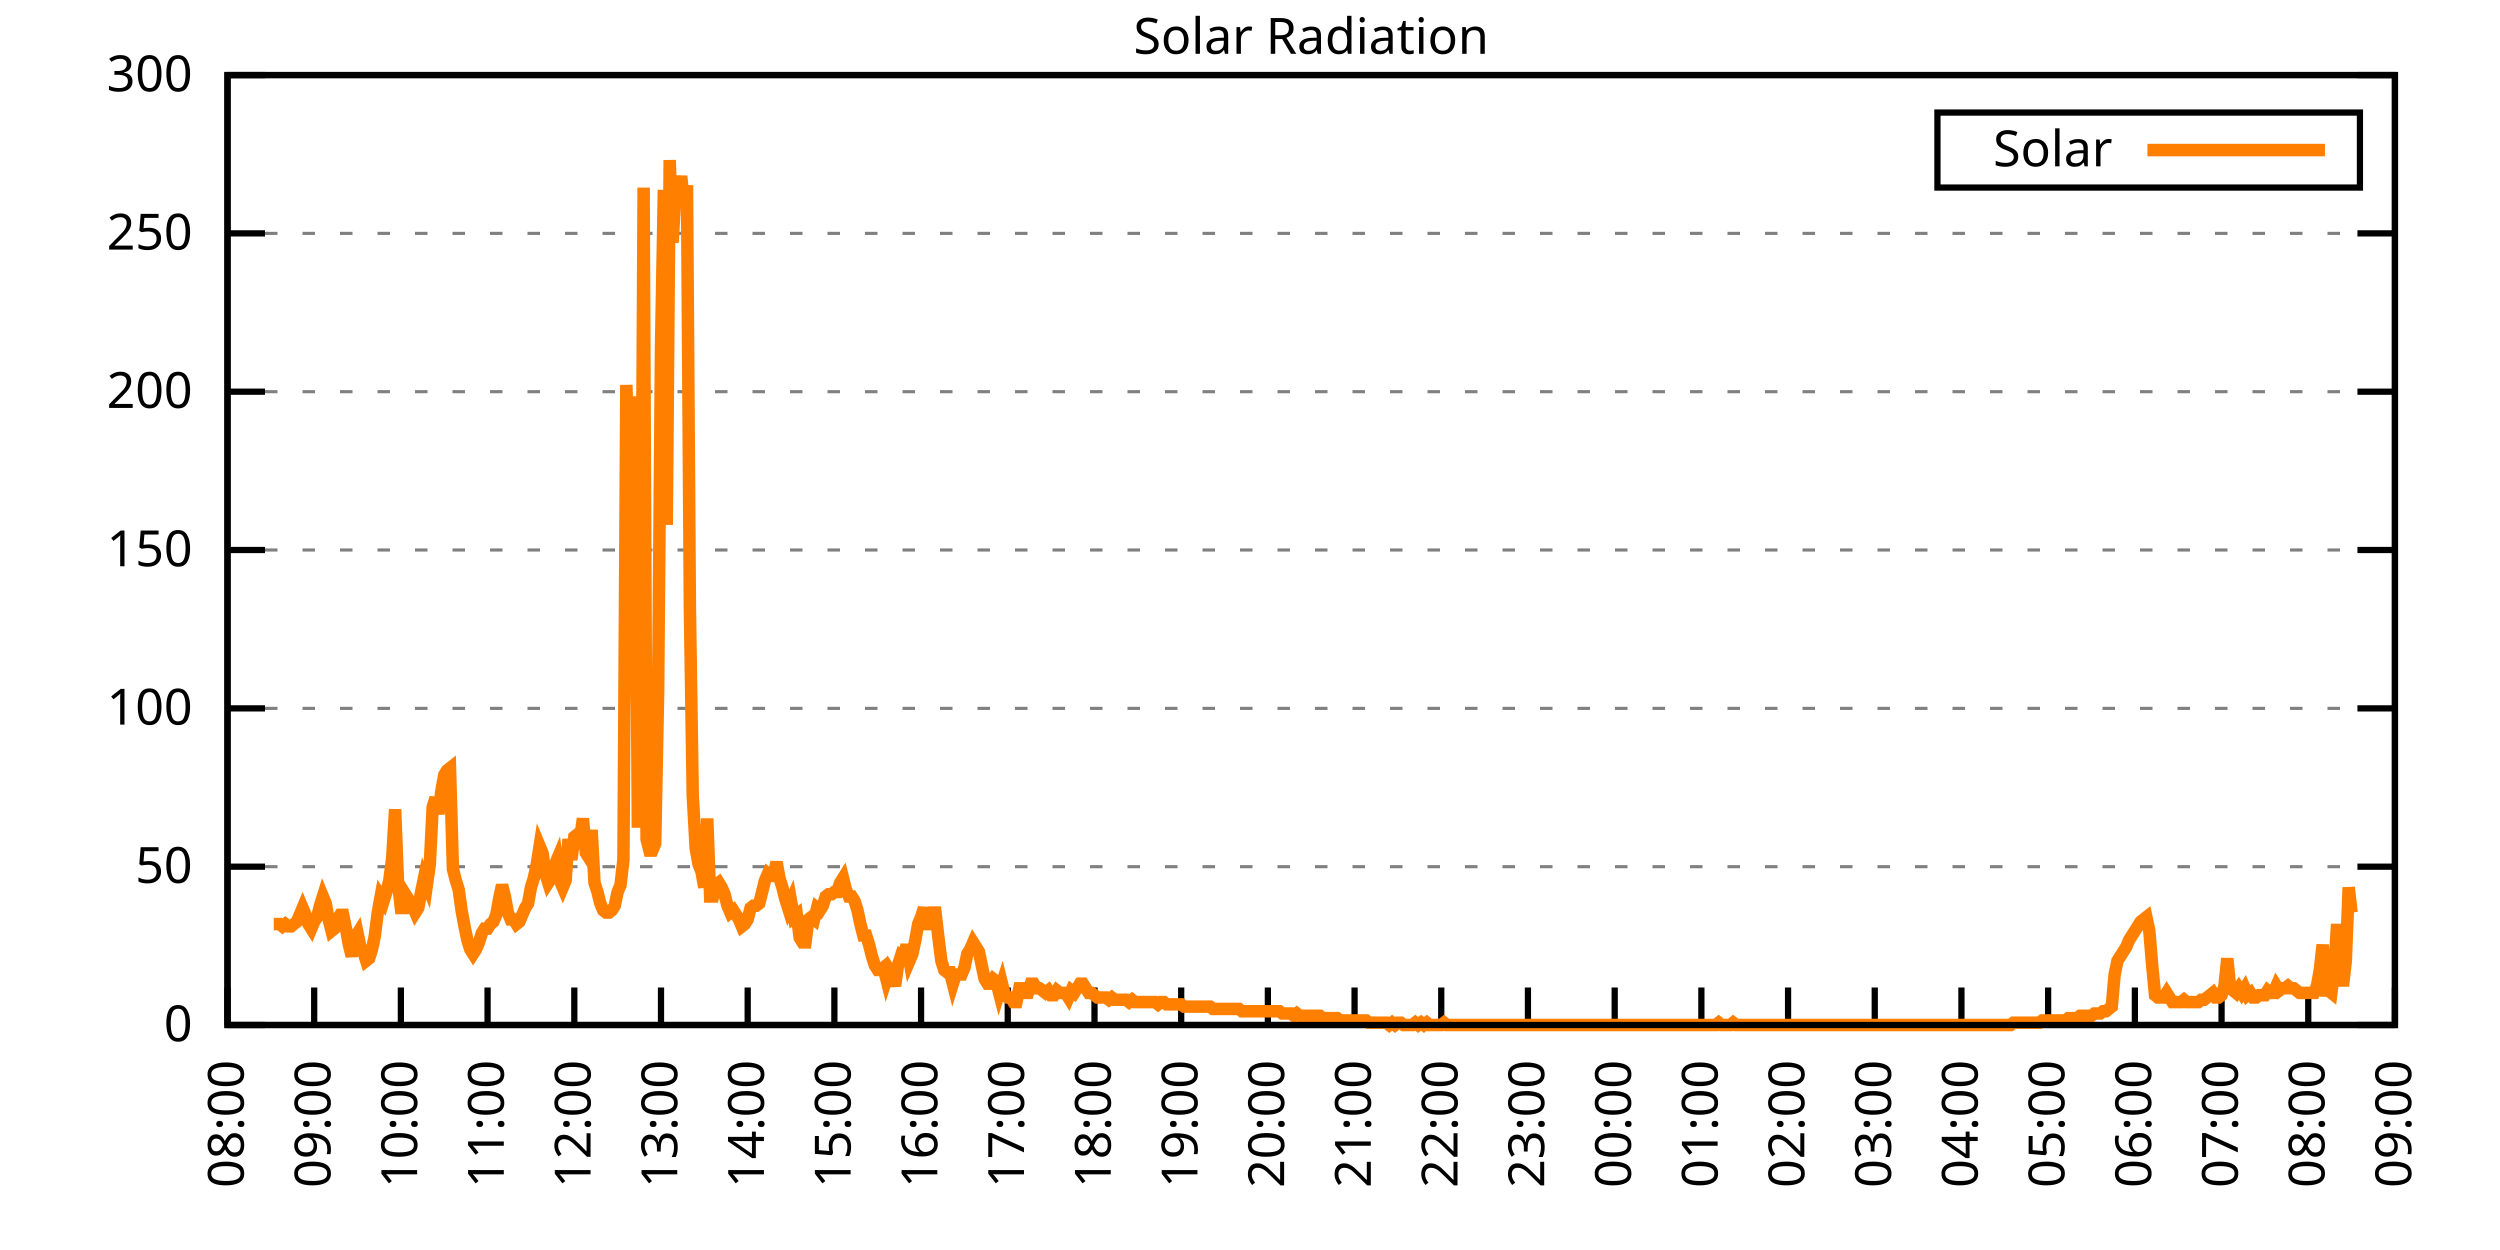
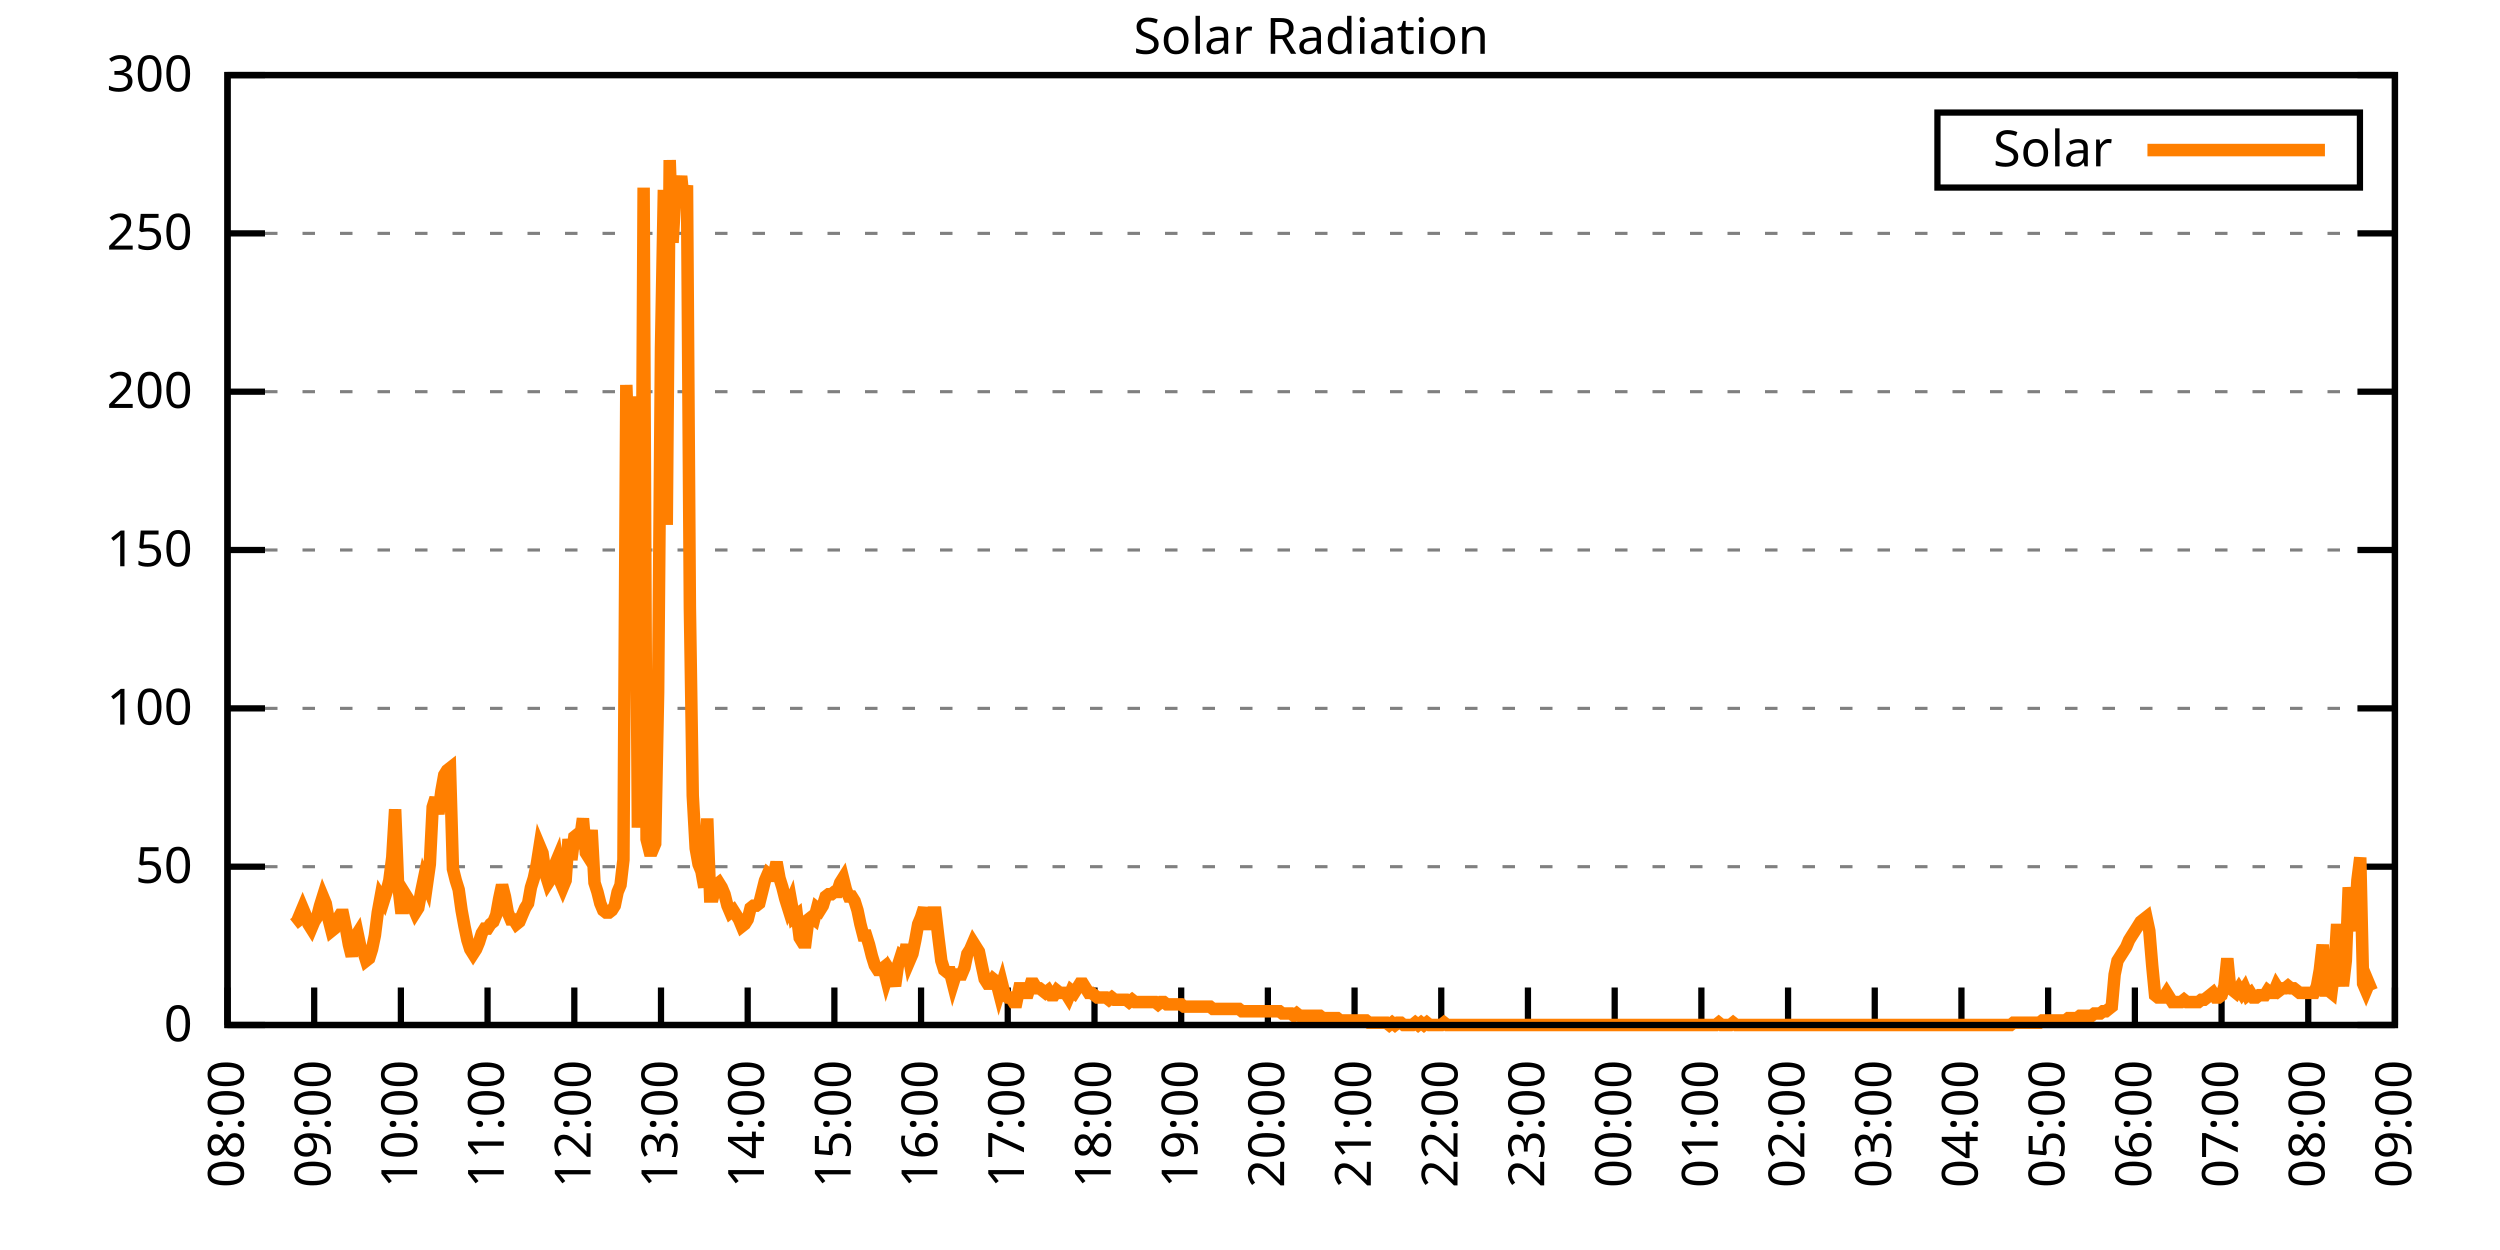
<svg xmlns="http://www.w3.org/2000/svg" xmlns:xlink="http://www.w3.org/1999/xlink" width="400" height="200" viewBox="0 0 400 200">
  <g id="gnuplot_canvas">
    <rect x="0" y="0" width="400" height="200" fill="none" />
    <defs>
      <circle id="gpDot" r="0.5" stroke-width="0.5" stroke="currentColor" />
      <path id="gpPt0" stroke-width="0.333" stroke="currentColor" d="M-1,0 h2 M0,-1 v2" />
      <path id="gpPt1" stroke-width="0.333" stroke="currentColor" d="M-1,-1 L1,1 M1,-1 L-1,1" />
      <path id="gpPt2" stroke-width="0.333" stroke="currentColor" d="M-1,0 L1,0 M0,-1 L0,1 M-1,-1 L1,1 M-1,1 L1,-1" />
      <rect id="gpPt3" stroke-width="0.333" stroke="currentColor" x="-1" y="-1" width="2" height="2" />
      <rect id="gpPt4" stroke-width="0.333" stroke="currentColor" fill="currentColor" x="-1" y="-1" width="2" height="2" />
      <circle id="gpPt5" stroke-width="0.333" stroke="currentColor" cx="0" cy="0" r="1" />
      <use xlink:href="#gpPt5" id="gpPt6" fill="currentColor" stroke="none" />
      <path id="gpPt7" stroke-width="0.333" stroke="currentColor" d="M0,-1.33 L-1.33,0.67 L1.33,0.67 z" />
      <use xlink:href="#gpPt7" id="gpPt8" fill="currentColor" stroke="none" />
      <use xlink:href="#gpPt7" id="gpPt9" stroke="currentColor" transform="rotate(180)" />
      <use xlink:href="#gpPt9" id="gpPt10" fill="currentColor" stroke="none" />
      <use xlink:href="#gpPt3" id="gpPt11" stroke="currentColor" transform="rotate(45)" />
      <use xlink:href="#gpPt11" id="gpPt12" fill="currentColor" stroke="none" />
      <path id="gpPt13" stroke-width="0.333" stroke="currentColor" d="M0,1.330 L1.265,0.411 L0.782,-1.067 L-0.782,-1.076 L-1.265,0.411 z" />
      <use xlink:href="#gpPt13" id="gpPt14" fill="currentColor" stroke="none" />
      <filter id="textbox" filterUnits="objectBoundingBox" x="0" y="0" height="1" width="1">
        <feFlood flood-color="white" flood-opacity="1" result="bgnd" />
        <feComposite in="SourceGraphic" in2="bgnd" operator="atop" />
      </filter>
      <filter id="greybox" filterUnits="objectBoundingBox" x="0" y="0" height="1" width="1">
        <feFlood flood-color="lightgrey" flood-opacity="1" result="grey" />
        <feComposite in="SourceGraphic" in2="grey" operator="atop" />
      </filter>
    </defs>
    <g fill="none" color="white" stroke="currentColor" stroke-width="1.00" stroke-linecap="butt" stroke-linejoin="miter">
</g>
    <g fill="none" color="black" stroke="currentColor" stroke-width="1.00" stroke-linecap="butt" stroke-linejoin="miter">
      <g stroke="none" shape-rendering="crispEdges">
        <polygon fill="rgb(255, 255, 255)" points="36.40,164.00 383.18,164.00 383.18,12.02 36.40,12.02 " />
      </g>
    </g>
    <g fill="none" color="black" stroke="currentColor" stroke-width="1.00" stroke-linecap="butt" stroke-linejoin="miter">
</g>
    <g fill="none" color="black" stroke="black" stroke-width="0.50" stroke-linecap="butt" stroke-linejoin="miter">
</g>
    <g fill="none" color="gray" stroke="currentColor" stroke-width="0.50" stroke-linecap="butt" stroke-linejoin="miter">
      <path stroke="gray" stroke-dasharray="2,4" class="gridline" d="M36.40,164.00 L383.19,164.00  " />
    </g>
    <g fill="none" color="gray" stroke="gray" stroke-width="1.00" stroke-linecap="butt" stroke-linejoin="miter">
</g>
    <g fill="none" color="black" stroke="currentColor" stroke-width="1.00" stroke-linecap="butt" stroke-linejoin="miter">
      <path stroke="black" d="M36.40,164.00 L42.40,164.00 M383.19,164.00 L377.19,164.00  " />
      <g transform="translate(30.80,166.60)" stroke="none" fill="black" font-family="Sans" font-size="8.00" text-anchor="end">
        <text>
          <tspan font-family="Sans"> 0</tspan>
        </text>
      </g>
    </g>
    <g fill="none" color="black" stroke="currentColor" stroke-width="1.00" stroke-linecap="butt" stroke-linejoin="miter">
</g>
    <g fill="none" color="black" stroke="black" stroke-width="0.50" stroke-linecap="butt" stroke-linejoin="miter">
</g>
    <g fill="none" color="gray" stroke="currentColor" stroke-width="0.50" stroke-linecap="butt" stroke-linejoin="miter">
      <path stroke="gray" stroke-dasharray="2,4" class="gridline" d="M36.40,138.67 L383.19,138.67  " />
    </g>
    <g fill="none" color="gray" stroke="gray" stroke-width="1.00" stroke-linecap="butt" stroke-linejoin="miter">
</g>
    <g fill="none" color="black" stroke="currentColor" stroke-width="1.00" stroke-linecap="butt" stroke-linejoin="miter">
      <path stroke="black" d="M36.40,138.67 L42.40,138.67 M383.19,138.67 L377.19,138.67  " />
      <g transform="translate(30.80,141.27)" stroke="none" fill="black" font-family="Sans" font-size="8.00" text-anchor="end">
        <text>
          <tspan font-family="Sans"> 50</tspan>
        </text>
      </g>
    </g>
    <g fill="none" color="black" stroke="currentColor" stroke-width="1.00" stroke-linecap="butt" stroke-linejoin="miter">
</g>
    <g fill="none" color="black" stroke="black" stroke-width="0.50" stroke-linecap="butt" stroke-linejoin="miter">
</g>
    <g fill="none" color="gray" stroke="currentColor" stroke-width="0.50" stroke-linecap="butt" stroke-linejoin="miter">
      <path stroke="gray" stroke-dasharray="2,4" class="gridline" d="M36.40,113.34 L383.19,113.34  " />
    </g>
    <g fill="none" color="gray" stroke="gray" stroke-width="1.00" stroke-linecap="butt" stroke-linejoin="miter">
</g>
    <g fill="none" color="black" stroke="currentColor" stroke-width="1.00" stroke-linecap="butt" stroke-linejoin="miter">
      <path stroke="black" d="M36.40,113.34 L42.40,113.34 M383.19,113.34 L377.19,113.34  " />
      <g transform="translate(30.80,115.94)" stroke="none" fill="black" font-family="Sans" font-size="8.00" text-anchor="end">
        <text>
          <tspan font-family="Sans"> 100</tspan>
        </text>
      </g>
    </g>
    <g fill="none" color="black" stroke="currentColor" stroke-width="1.00" stroke-linecap="butt" stroke-linejoin="miter">
</g>
    <g fill="none" color="black" stroke="black" stroke-width="0.50" stroke-linecap="butt" stroke-linejoin="miter">
</g>
    <g fill="none" color="gray" stroke="currentColor" stroke-width="0.50" stroke-linecap="butt" stroke-linejoin="miter">
      <path stroke="gray" stroke-dasharray="2,4" class="gridline" d="M36.40,88.00 L383.19,88.00  " />
    </g>
    <g fill="none" color="gray" stroke="gray" stroke-width="1.00" stroke-linecap="butt" stroke-linejoin="miter">
</g>
    <g fill="none" color="black" stroke="currentColor" stroke-width="1.00" stroke-linecap="butt" stroke-linejoin="miter">
      <path stroke="black" d="M36.40,88.00 L42.40,88.00 M383.19,88.00 L377.19,88.00  " />
      <g transform="translate(30.80,90.60)" stroke="none" fill="black" font-family="Sans" font-size="8.00" text-anchor="end">
        <text>
          <tspan font-family="Sans"> 150</tspan>
        </text>
      </g>
    </g>
    <g fill="none" color="black" stroke="currentColor" stroke-width="1.00" stroke-linecap="butt" stroke-linejoin="miter">
</g>
    <g fill="none" color="black" stroke="black" stroke-width="0.50" stroke-linecap="butt" stroke-linejoin="miter">
</g>
    <g fill="none" color="gray" stroke="currentColor" stroke-width="0.50" stroke-linecap="butt" stroke-linejoin="miter">
      <path stroke="gray" stroke-dasharray="2,4" class="gridline" d="M36.40,62.67 L383.19,62.67  " />
    </g>
    <g fill="none" color="gray" stroke="gray" stroke-width="1.00" stroke-linecap="butt" stroke-linejoin="miter">
</g>
    <g fill="none" color="black" stroke="currentColor" stroke-width="1.00" stroke-linecap="butt" stroke-linejoin="miter">
      <path stroke="black" d="M36.40,62.67 L42.40,62.67 M383.19,62.67 L377.19,62.67  " />
      <g transform="translate(30.80,65.27)" stroke="none" fill="black" font-family="Sans" font-size="8.00" text-anchor="end">
        <text>
          <tspan font-family="Sans"> 200</tspan>
        </text>
      </g>
    </g>
    <g fill="none" color="black" stroke="currentColor" stroke-width="1.00" stroke-linecap="butt" stroke-linejoin="miter">
</g>
    <g fill="none" color="black" stroke="black" stroke-width="0.50" stroke-linecap="butt" stroke-linejoin="miter">
</g>
    <g fill="none" color="gray" stroke="currentColor" stroke-width="0.50" stroke-linecap="butt" stroke-linejoin="miter">
      <path stroke="gray" stroke-dasharray="2,4" class="gridline" d="M36.40,37.34 L383.19,37.34  " />
    </g>
    <g fill="none" color="gray" stroke="gray" stroke-width="1.00" stroke-linecap="butt" stroke-linejoin="miter">
</g>
    <g fill="none" color="black" stroke="currentColor" stroke-width="1.00" stroke-linecap="butt" stroke-linejoin="miter">
      <path stroke="black" d="M36.40,37.34 L42.40,37.34 M383.19,37.34 L377.19,37.34  " />
      <g transform="translate(30.80,39.94)" stroke="none" fill="black" font-family="Sans" font-size="8.00" text-anchor="end">
        <text>
          <tspan font-family="Sans"> 250</tspan>
        </text>
      </g>
    </g>
    <g fill="none" color="black" stroke="currentColor" stroke-width="1.00" stroke-linecap="butt" stroke-linejoin="miter">
</g>
    <g fill="none" color="black" stroke="black" stroke-width="0.50" stroke-linecap="butt" stroke-linejoin="miter">
</g>
    <g fill="none" color="gray" stroke="currentColor" stroke-width="0.50" stroke-linecap="butt" stroke-linejoin="miter">
      <path stroke="gray" stroke-dasharray="2,4" class="gridline" d="M36.40,12.01 L383.19,12.01  " />
    </g>
    <g fill="none" color="gray" stroke="gray" stroke-width="1.00" stroke-linecap="butt" stroke-linejoin="miter">
</g>
    <g fill="none" color="black" stroke="currentColor" stroke-width="1.00" stroke-linecap="butt" stroke-linejoin="miter">
      <path stroke="black" d="M36.40,12.01 L42.40,12.01 M383.19,12.01 L377.19,12.01  " />
      <g transform="translate(30.80,14.61)" stroke="none" fill="black" font-family="Sans" font-size="8.00" text-anchor="end">
        <text>
          <tspan font-family="Sans"> 300</tspan>
        </text>
      </g>
    </g>
    <g fill="none" color="black" stroke="currentColor" stroke-width="1.00" stroke-linecap="butt" stroke-linejoin="miter">
      <path stroke="black" d="M36.40,164.00 L36.40,158.00  " />
      <g transform="translate(39.00,169.60) rotate(270.00)" stroke="none" fill="black" font-family="Sans" font-size="8.00" text-anchor="end">
        <text>
          <tspan font-family="Sans">08:00</tspan>
        </text>
      </g>
    </g>
    <g fill="none" color="black" stroke="currentColor" stroke-width="1.00" stroke-linecap="butt" stroke-linejoin="miter">
      <path stroke="black" d="M50.27,164.00 L50.27,158.00  " />
      <g transform="translate(52.87,169.60) rotate(270.00)" stroke="none" fill="black" font-family="Sans" font-size="8.00" text-anchor="end">
        <text>
          <tspan font-family="Sans">09:00</tspan>
        </text>
      </g>
    </g>
    <g fill="none" color="black" stroke="currentColor" stroke-width="1.00" stroke-linecap="butt" stroke-linejoin="miter">
      <path stroke="black" d="M64.14,164.00 L64.14,158.00  " />
      <g transform="translate(66.74,169.60) rotate(270.00)" stroke="none" fill="black" font-family="Sans" font-size="8.00" text-anchor="end">
        <text>
          <tspan font-family="Sans">10:00</tspan>
        </text>
      </g>
    </g>
    <g fill="none" color="black" stroke="currentColor" stroke-width="1.00" stroke-linecap="butt" stroke-linejoin="miter">
      <path stroke="black" d="M78.01,164.00 L78.01,158.00  " />
      <g transform="translate(80.61,169.60) rotate(270.00)" stroke="none" fill="black" font-family="Sans" font-size="8.00" text-anchor="end">
        <text>
          <tspan font-family="Sans">11:00</tspan>
        </text>
      </g>
    </g>
    <g fill="none" color="black" stroke="currentColor" stroke-width="1.00" stroke-linecap="butt" stroke-linejoin="miter">
      <path stroke="black" d="M91.89,164.00 L91.89,158.00  " />
      <g transform="translate(94.49,169.60) rotate(270.00)" stroke="none" fill="black" font-family="Sans" font-size="8.00" text-anchor="end">
        <text>
          <tspan font-family="Sans">12:00</tspan>
        </text>
      </g>
    </g>
    <g fill="none" color="black" stroke="currentColor" stroke-width="1.00" stroke-linecap="butt" stroke-linejoin="miter">
      <path stroke="black" d="M105.76,164.00 L105.76,158.00  " />
      <g transform="translate(108.36,169.60) rotate(270.00)" stroke="none" fill="black" font-family="Sans" font-size="8.00" text-anchor="end">
        <text>
          <tspan font-family="Sans">13:00</tspan>
        </text>
      </g>
    </g>
    <g fill="none" color="black" stroke="currentColor" stroke-width="1.00" stroke-linecap="butt" stroke-linejoin="miter">
      <path stroke="black" d="M119.63,164.00 L119.63,158.00  " />
      <g transform="translate(122.23,169.60) rotate(270.00)" stroke="none" fill="black" font-family="Sans" font-size="8.00" text-anchor="end">
        <text>
          <tspan font-family="Sans">14:00</tspan>
        </text>
      </g>
    </g>
    <g fill="none" color="black" stroke="currentColor" stroke-width="1.00" stroke-linecap="butt" stroke-linejoin="miter">
      <path stroke="black" d="M133.50,164.00 L133.50,158.00  " />
      <g transform="translate(136.10,169.60) rotate(270.00)" stroke="none" fill="black" font-family="Sans" font-size="8.00" text-anchor="end">
        <text>
          <tspan font-family="Sans">15:00</tspan>
        </text>
      </g>
    </g>
    <g fill="none" color="black" stroke="currentColor" stroke-width="1.00" stroke-linecap="butt" stroke-linejoin="miter">
      <path stroke="black" d="M147.37,164.00 L147.37,158.00  " />
      <g transform="translate(149.97,169.60) rotate(270.00)" stroke="none" fill="black" font-family="Sans" font-size="8.00" text-anchor="end">
        <text>
          <tspan font-family="Sans">16:00</tspan>
        </text>
      </g>
    </g>
    <g fill="none" color="black" stroke="currentColor" stroke-width="1.00" stroke-linecap="butt" stroke-linejoin="miter">
      <path stroke="black" d="M161.24,164.00 L161.24,158.00  " />
      <g transform="translate(163.84,169.60) rotate(270.00)" stroke="none" fill="black" font-family="Sans" font-size="8.00" text-anchor="end">
        <text>
          <tspan font-family="Sans">17:00</tspan>
        </text>
      </g>
    </g>
    <g fill="none" color="black" stroke="currentColor" stroke-width="1.00" stroke-linecap="butt" stroke-linejoin="miter">
      <path stroke="black" d="M175.12,164.00 L175.12,158.00  " />
      <g transform="translate(177.72,169.60) rotate(270.00)" stroke="none" fill="black" font-family="Sans" font-size="8.00" text-anchor="end">
        <text>
          <tspan font-family="Sans">18:00</tspan>
        </text>
      </g>
    </g>
    <g fill="none" color="black" stroke="currentColor" stroke-width="1.00" stroke-linecap="butt" stroke-linejoin="miter">
      <path stroke="black" d="M188.99,164.00 L188.99,158.00  " />
      <g transform="translate(191.59,169.60) rotate(270.00)" stroke="none" fill="black" font-family="Sans" font-size="8.00" text-anchor="end">
        <text>
          <tspan font-family="Sans">19:00</tspan>
        </text>
      </g>
    </g>
    <g fill="none" color="black" stroke="currentColor" stroke-width="1.00" stroke-linecap="butt" stroke-linejoin="miter">
      <path stroke="black" d="M202.86,164.00 L202.86,158.00  " />
      <g transform="translate(205.46,169.60) rotate(270.00)" stroke="none" fill="black" font-family="Sans" font-size="8.00" text-anchor="end">
        <text>
          <tspan font-family="Sans">20:00</tspan>
        </text>
      </g>
    </g>
    <g fill="none" color="black" stroke="currentColor" stroke-width="1.00" stroke-linecap="butt" stroke-linejoin="miter">
      <path stroke="black" d="M216.73,164.00 L216.73,158.00  " />
      <g transform="translate(219.33,169.60) rotate(270.00)" stroke="none" fill="black" font-family="Sans" font-size="8.00" text-anchor="end">
        <text>
          <tspan font-family="Sans">21:00</tspan>
        </text>
      </g>
    </g>
    <g fill="none" color="black" stroke="currentColor" stroke-width="1.00" stroke-linecap="butt" stroke-linejoin="miter">
      <path stroke="black" d="M230.60,164.00 L230.60,158.00  " />
      <g transform="translate(233.20,169.60) rotate(270.00)" stroke="none" fill="black" font-family="Sans" font-size="8.00" text-anchor="end">
        <text>
          <tspan font-family="Sans">22:00</tspan>
        </text>
      </g>
    </g>
    <g fill="none" color="black" stroke="currentColor" stroke-width="1.00" stroke-linecap="butt" stroke-linejoin="miter">
      <path stroke="black" d="M244.47,164.00 L244.47,158.00  " />
      <g transform="translate(247.07,169.60) rotate(270.00)" stroke="none" fill="black" font-family="Sans" font-size="8.00" text-anchor="end">
        <text>
          <tspan font-family="Sans">23:00</tspan>
        </text>
      </g>
    </g>
    <g fill="none" color="black" stroke="currentColor" stroke-width="1.00" stroke-linecap="butt" stroke-linejoin="miter">
      <path stroke="black" d="M258.35,164.00 L258.35,158.00  " />
      <g transform="translate(260.95,169.60) rotate(270.00)" stroke="none" fill="black" font-family="Sans" font-size="8.00" text-anchor="end">
        <text>
          <tspan font-family="Sans">00:00</tspan>
        </text>
      </g>
    </g>
    <g fill="none" color="black" stroke="currentColor" stroke-width="1.00" stroke-linecap="butt" stroke-linejoin="miter">
      <path stroke="black" d="M272.22,164.00 L272.22,158.00  " />
      <g transform="translate(274.82,169.60) rotate(270.00)" stroke="none" fill="black" font-family="Sans" font-size="8.00" text-anchor="end">
        <text>
          <tspan font-family="Sans">01:00</tspan>
        </text>
      </g>
    </g>
    <g fill="none" color="black" stroke="currentColor" stroke-width="1.00" stroke-linecap="butt" stroke-linejoin="miter">
      <path stroke="black" d="M286.09,164.00 L286.09,158.00  " />
      <g transform="translate(288.69,169.60) rotate(270.00)" stroke="none" fill="black" font-family="Sans" font-size="8.00" text-anchor="end">
        <text>
          <tspan font-family="Sans">02:00</tspan>
        </text>
      </g>
    </g>
    <g fill="none" color="black" stroke="currentColor" stroke-width="1.00" stroke-linecap="butt" stroke-linejoin="miter">
      <path stroke="black" d="M299.96,164.00 L299.96,158.00  " />
      <g transform="translate(302.56,169.60) rotate(270.00)" stroke="none" fill="black" font-family="Sans" font-size="8.00" text-anchor="end">
        <text>
          <tspan font-family="Sans">03:00</tspan>
        </text>
      </g>
    </g>
    <g fill="none" color="black" stroke="currentColor" stroke-width="1.00" stroke-linecap="butt" stroke-linejoin="miter">
      <path stroke="black" d="M313.83,164.00 L313.83,158.00  " />
      <g transform="translate(316.43,169.60) rotate(270.00)" stroke="none" fill="black" font-family="Sans" font-size="8.00" text-anchor="end">
        <text>
          <tspan font-family="Sans">04:00</tspan>
        </text>
      </g>
    </g>
    <g fill="none" color="black" stroke="currentColor" stroke-width="1.00" stroke-linecap="butt" stroke-linejoin="miter">
      <path stroke="black" d="M327.70,164.00 L327.70,158.00  " />
      <g transform="translate(330.30,169.60) rotate(270.00)" stroke="none" fill="black" font-family="Sans" font-size="8.00" text-anchor="end">
        <text>
          <tspan font-family="Sans">05:00</tspan>
        </text>
      </g>
    </g>
    <g fill="none" color="black" stroke="currentColor" stroke-width="1.00" stroke-linecap="butt" stroke-linejoin="miter">
      <path stroke="black" d="M341.58,164.00 L341.58,158.00  " />
      <g transform="translate(344.18,169.60) rotate(270.00)" stroke="none" fill="black" font-family="Sans" font-size="8.00" text-anchor="end">
        <text>
          <tspan font-family="Sans">06:00</tspan>
        </text>
      </g>
    </g>
    <g fill="none" color="black" stroke="currentColor" stroke-width="1.00" stroke-linecap="butt" stroke-linejoin="miter">
      <path stroke="black" d="M355.45,164.00 L355.45,158.00  " />
      <g transform="translate(358.05,169.60) rotate(270.00)" stroke="none" fill="black" font-family="Sans" font-size="8.00" text-anchor="end">
        <text>
          <tspan font-family="Sans">07:00</tspan>
        </text>
      </g>
    </g>
    <g fill="none" color="black" stroke="currentColor" stroke-width="1.00" stroke-linecap="butt" stroke-linejoin="miter">
      <path stroke="black" d="M369.32,164.00 L369.32,158.00  " />
      <g transform="translate(371.92,169.60) rotate(270.00)" stroke="none" fill="black" font-family="Sans" font-size="8.00" text-anchor="end">
        <text>
          <tspan font-family="Sans">08:00</tspan>
        </text>
      </g>
    </g>
    <g fill="none" color="black" stroke="currentColor" stroke-width="1.00" stroke-linecap="butt" stroke-linejoin="miter">
      <path stroke="black" d="M383.19,164.00 L383.19,158.00  " />
      <g transform="translate(385.79,169.60) rotate(270.00)" stroke="none" fill="black" font-family="Sans" font-size="8.00" text-anchor="end">
        <text>
          <tspan font-family="Sans">09:00</tspan>
        </text>
      </g>
    </g>
    <g fill="none" color="black" stroke="currentColor" stroke-width="1.00" stroke-linecap="butt" stroke-linejoin="miter">
</g>
    <g fill="none" color="black" stroke="currentColor" stroke-width="1.00" stroke-linecap="butt" stroke-linejoin="miter">
      <path stroke="black" d="M36.40,12.01 L36.40,164.00 L383.19,164.00 L383.19,12.01 L36.40,12.01 Z  " />
    </g>
    <g fill="none" color="black" stroke="currentColor" stroke-width="1.00" stroke-linecap="butt" stroke-linejoin="miter">
</g>
    <g fill="none" color="black" stroke="currentColor" stroke-width="1.00" stroke-linecap="butt" stroke-linejoin="miter">
      <path stroke="black" d="M309.99,30.01 L309.99,18.01 L377.59,18.01 L377.59,30.01 L309.99,30.01 Z  " />
    </g>
    <g id="Solar_Radiation_plot_1">
      <g fill="none" color="white" stroke="black" stroke-width="2.00" stroke-linecap="butt" stroke-linejoin="miter">
</g>
      <g fill="none" color="black" stroke="currentColor" stroke-width="2.00" stroke-linecap="butt" stroke-linejoin="miter">
        <g transform="translate(337.99,26.61)" stroke="none" fill="black" font-family="Sans" font-size="8.00" text-anchor="end">
          <text>
            <tspan font-family="Sans">Solar</tspan>
          </text>
        </g>
      </g>
      <g fill="none" color="black" stroke="currentColor" stroke-width="2.00" stroke-linecap="butt" stroke-linejoin="miter">
-         <path stroke="rgb(255, 127,   0)" d="M343.59,24.01 L371.99,24.01 M43.80,147.85 L44.26,147.85 L44.72,147.85 L45.19,148.22 L45.65,147.85 L46.11,148.22   L46.57,148.22 L47.03,147.85 L47.50,147.48 L47.96,146.38 L48.42,145.28 L48.88,146.38 L49.35,147.85 L49.81,148.58   L50.27,147.48 L50.73,146.75 L51.20,144.91 L51.66,143.44 L52.12,144.55 L52.58,147.11 L53.05,148.95 L53.51,148.58   L53.97,147.11 L54.43,146.38 L54.90,146.38 L55.36,148.58 L55.82,151.15 L56.28,152.99 L56.75,150.05 L57.21,149.32   L57.67,151.52 L58.13,152.25 L58.59,153.72 L59.06,153.35 L59.52,151.89 L59.98,149.68 L60.44,146.01 L60.91,143.44   L61.37,144.18 L61.83,142.71 L62.29,140.87 L62.76,137.20 L63.22,129.49 L63.68,141.24 L64.14,145.28 L64.61,145.28   L65.07,143.44 L65.53,144.18 L65.99,144.91 L66.46,146.01 L66.92,145.28 L67.38,142.71 L67.84,140.51 L68.30,141.61   L68.77,138.30 L69.23,129.13 L69.69,127.66 L70.15,130.23 L70.62,126.56 L71.08,123.99 L71.54,123.25 L72.00,122.89   L72.47,139.04 L72.93,140.87 L73.39,142.34 L73.85,145.65 L74.32,148.22 L74.78,150.42 L75.24,151.89 L75.70,152.62   L76.17,151.89 L76.63,150.79 L77.09,149.32 L77.55,148.58 L78.01,148.58 L78.48,147.85 L78.94,147.48 L79.40,146.38   L79.86,143.81 L80.33,141.61 L80.79,143.44 L81.25,146.01 L81.71,147.11 L82.18,147.11 L82.64,147.85 L83.10,147.48   L83.56,146.38 L84.03,145.28 L84.49,144.55 L84.95,141.98 L85.41,140.51 L85.88,138.30 L86.34,135.37 L86.80,136.47   L87.26,139.77 L87.72,141.24 L88.19,140.51 L88.65,138.67 L89.11,137.57 L89.57,140.87 L90.04,141.98 L90.50,140.87   L90.96,134.27 L91.42,137.57 L91.89,133.90 L92.35,133.53 L92.81,134.27 L93.27,130.96 L93.74,136.47 L94.20,137.20   L94.66,132.80 L95.12,141.24 L95.59,142.71 L96.05,144.55 L96.51,145.65 L96.97,146.01 L97.44,146.01 L97.90,145.65   L98.36,144.91 L98.82,142.71 L99.28,141.61 L99.75,137.57 L100.21,61.59 L100.67,75.17 L101.13,85.45 L101.60,63.42   L102.06,132.43 L102.52,112.98 L102.98,30.02 L103.45,134.27 L103.91,136.10 L104.37,136.10 L104.83,135.00 L105.30,110.77   L105.76,55.71 L106.22,30.38 L106.68,83.98 L107.15,25.61 L107.61,38.83 L108.07,31.12 L108.53,31.12 L108.99,28.18   L109.46,32.95 L109.92,29.65 L110.38,97.19 L110.84,127.29 L111.31,135.74 L111.77,138.30 L112.23,139.41 L112.69,141.98   L113.16,130.96 L113.62,143.44 L114.08,143.44 L114.54,141.61 L115.01,141.24 L115.47,141.98 L115.93,143.08 L116.39,144.91   L116.86,146.01 L117.32,145.65 L117.78,146.38 L118.24,147.11 L118.70,148.22 L119.17,147.85 L119.63,147.11 L120.09,145.28   L120.55,144.91 L121.02,144.91 L121.48,144.55 L121.94,142.71 L122.40,140.87 L122.87,139.77 L123.33,140.14 L123.79,140.14   L124.25,137.94 L124.72,140.51 L125.18,141.98 L125.64,143.81 L126.10,145.28 L126.57,144.18 L127.03,146.75 L127.49,146.38   L127.95,150.05 L128.41,150.79 L128.88,150.79 L129.34,147.11 L129.80,146.75 L130.26,147.11 L130.73,145.28 L131.19,145.65   L131.65,144.91 L132.11,143.44 L132.58,143.08 L133.04,143.08 L133.50,142.71 L133.96,142.71 L134.43,141.24 L134.89,140.51   L135.35,142.34 L135.81,143.44 L136.28,143.44 L136.74,144.18 L137.20,145.65 L137.66,147.85 L138.13,149.68 L138.59,149.68   L139.05,151.15 L139.51,152.99 L139.97,154.46 L140.44,155.19 L140.90,155.19 L141.36,154.82 L141.82,156.66 L142.29,155.19   L142.75,155.92 L143.21,157.76 L143.67,154.46 L144.14,152.99 L144.60,153.35 L145.06,151.15 L145.52,153.72 L145.99,152.62   L146.45,150.42 L146.91,147.85 L147.37,146.75 L147.84,145.28 L148.30,147.85 L148.76,147.85 L149.22,146.01 L149.68,146.01   L150.15,150.05 L150.61,153.72 L151.07,155.19 L151.53,155.56 L152.00,155.56 L152.46,157.39 L152.92,155.92 L153.38,155.92   L153.85,155.92 L154.31,154.82 L154.77,152.62 L155.23,151.89 L155.70,150.79 L156.16,151.52 L156.62,152.25 L157.08,154.46   L157.55,156.66 L158.01,157.39 L158.47,157.39 L158.93,156.66 L159.39,157.03 L159.86,158.86 L160.32,157.39 L160.78,159.23   L161.24,159.60 L161.71,159.60 L162.17,160.33 L162.63,160.33 L163.09,158.13 L163.56,158.13 L164.02,158.86 L164.48,158.86   L164.94,157.39 L165.41,157.39 L165.87,158.13 L166.33,158.13 L166.79,158.49 L167.26,158.86 L167.72,158.49 L168.18,159.23   L168.64,159.23 L169.10,158.49 L169.57,158.86 L170.03,158.86 L170.49,158.86 L170.95,159.60 L171.42,158.49 L171.88,158.86   L172.34,158.13 L172.80,157.39 L173.27,157.39 L173.73,158.13 L174.19,158.86 L174.65,158.86 L175.12,159.23 L175.58,159.60   L176.04,159.60 L176.50,159.60 L176.97,159.60 L177.43,159.96 L177.89,159.60 L178.35,159.96 L178.82,159.96 L179.28,159.96   L179.74,159.96 L180.20,159.96 L180.66,160.33 L181.13,159.96 L181.59,160.33 L182.05,160.33 L182.51,160.33 L182.98,160.33   L183.44,160.33 L183.90,160.33 L184.36,160.33 L184.83,160.33 L185.29,160.70 L185.75,160.33 L186.21,160.33 L186.68,160.70   L187.14,160.70 L187.60,160.70 L188.06,160.70 L188.53,160.70 L188.99,160.70 L189.45,161.06 L189.91,161.06 L190.37,161.06   L190.84,161.06 L191.30,161.06 L191.76,161.06 L192.22,161.06 L192.69,161.06 L193.15,161.06 L193.61,161.06 L194.07,161.43   L194.54,161.43 L195.00,161.43 L195.46,161.43 L195.92,161.43 L196.39,161.43 L196.85,161.43 L197.31,161.43 L197.77,161.43   L198.24,161.43 L198.70,161.80 L199.16,161.80 L199.62,161.80 L200.08,161.80 L200.55,161.80 L201.01,161.80 L201.47,161.80   L201.93,161.80 L202.40,161.80 L202.86,161.80 L203.32,161.80 L203.78,161.80 L204.25,161.80 L204.71,161.80 L205.17,162.16   L205.63,162.16 L206.10,162.16 L206.56,162.16 L207.02,162.53 L207.48,162.16 L207.95,162.53 L208.41,162.53 L208.87,162.53   L209.33,162.53 L209.80,162.53 L210.26,162.53 L210.72,162.53 L211.18,162.53 L211.64,162.90 L212.11,162.90 L212.57,162.90   L213.03,162.90 L213.49,162.90 L213.96,162.90 L214.42,163.27 L214.88,163.27 L215.34,163.27 L215.81,163.27 L216.27,163.27   L216.73,163.27 L217.19,163.27 L217.66,163.27 L218.12,163.27 L218.58,163.27 L219.04,163.63 L219.51,163.63 L219.97,163.63   L220.43,163.63 L220.89,163.63 L221.35,163.63 L221.82,163.63 L222.28,164.00 L222.74,163.63 L223.20,164.00 L223.67,163.63   L224.13,163.63 L224.59,164.00 L225.05,164.00 L225.52,164.00 L225.98,164.00 L226.44,163.63 L226.90,164.00 L227.37,163.63   L227.83,164.00 L228.29,163.63 L228.75,164.00 L229.22,164.00 L229.68,164.00 L230.14,164.00 L230.60,164.00 L231.06,163.63   L231.53,164.00 L231.99,164.00 L232.45,164.00 L232.91,164.00 L233.38,164.00 L233.84,164.00 L234.30,164.00 L234.76,164.00   L235.23,164.00 L235.69,164.00 L236.15,164.00 L236.61,164.00 L237.08,164.00 L237.54,164.00 L238.00,164.00 L238.46,164.00   L238.93,164.00 L239.39,164.00 L239.85,164.00 L240.31,164.00 L240.77,164.00 L241.24,164.00 L241.70,164.00 L242.16,164.00   L242.62,164.00 L243.09,164.00 L243.55,164.00 L244.01,164.00 L244.47,164.00 L244.94,164.00 L245.40,164.00 L245.86,164.00   L246.32,164.00 L246.79,164.00 L247.25,164.00 L247.71,164.00 L248.17,164.00 L248.64,164.00 L249.10,164.00 L249.56,164.00   L250.02,164.00 L250.49,164.00 L250.95,164.00 L251.41,164.00 L251.87,164.00 L252.33,164.00 L252.80,164.00 L253.26,164.00   L253.72,164.00 L254.18,164.00 L254.65,164.00 L255.11,164.00 L255.57,164.00 L256.03,164.00 L256.50,164.00 L256.96,164.00   L257.42,164.00 L257.88,164.00 L258.35,164.00 L258.81,164.00 L259.27,164.00 L259.73,164.00 L260.20,164.00 L260.66,164.00   L261.12,164.00 L261.58,164.00 L262.04,164.00 L262.51,164.00 L262.97,164.00 L263.43,164.00 L263.89,164.00 L264.36,164.00   L264.82,164.00 L265.28,164.00 L265.74,164.00 L266.21,164.00 L266.67,164.00 L267.13,164.00 L267.59,164.00 L268.06,164.00   L268.52,164.00 L268.98,164.00 L269.44,164.00 L269.91,164.00 L270.37,164.00 L270.83,164.00 L271.29,164.00 L271.75,164.00   L272.22,164.00 L272.68,164.00 L273.14,164.00 L273.60,164.00 L274.07,164.00 L274.53,164.00 L274.99,163.63 L275.45,164.00   L275.92,164.00 L276.38,164.00 L276.84,164.00 L277.30,163.63 L277.77,164.00 L278.23,164.00 L278.69,164.00 L279.15,164.00   L279.62,164.00 L280.08,164.00 L280.54,164.00 L281.00,164.00 L281.46,164.00 L281.93,164.00 L282.39,164.00 L282.85,164.00   L283.31,164.00 L283.78,164.00 L284.24,164.00 L284.70,164.00 L285.16,164.00 L285.63,164.00 L286.09,164.00 L286.55,164.00   L287.01,164.00 L287.48,164.00 L287.94,164.00 L288.40,164.00 L288.86,164.00 L289.33,164.00 L289.79,164.00 L290.25,164.00   L290.71,164.00 L291.18,164.00 L291.64,164.00 L292.10,164.00 L292.56,164.00 L293.02,164.00 L293.49,164.00 L293.95,164.00   L294.41,164.00 L294.87,164.00 L295.34,164.00 L295.80,164.00 L296.26,164.00 L296.72,164.00 L297.19,164.00 L297.65,164.00   L298.11,164.00 L298.57,164.00 L299.04,164.00 L299.50,164.00 L299.96,164.00 L300.42,164.00 L300.89,164.00 L301.35,164.00   L301.81,164.00 L302.27,164.00 L302.73,164.00 L303.20,164.00 L303.66,164.00 L304.12,164.00 L304.58,164.00 L305.05,164.00   L305.51,164.00 L305.97,164.00 L306.43,164.00 L306.90,164.00 L307.36,164.00 L307.82,164.00 L308.28,164.00 L308.75,164.00   L309.21,164.00 L309.67,164.00 L310.13,164.00 L310.60,164.00 L311.06,164.00 L311.52,164.00 L311.98,164.00 L312.44,164.00   L312.91,164.00 L313.37,164.00 L313.83,164.00 L314.29,164.00 L314.76,164.00 L315.22,164.00 L315.68,164.00 L316.14,164.00   L316.61,164.00 L317.07,164.00 L317.53,164.00 L317.99,164.00 L318.46,164.00 L318.92,164.00 L319.38,164.00 L319.84,164.00   L320.31,164.00 L320.77,164.00 L321.23,164.00 L321.69,164.00 L322.15,163.63 L322.62,163.63 L323.08,163.63 L323.54,163.63   L324.00,163.63 L324.47,163.63 L324.93,163.63 L325.39,163.63 L325.85,163.63 L326.32,163.63 L326.78,163.27 L327.24,163.27   L327.70,163.27 L328.17,163.27 L328.63,163.27 L329.09,163.27 L329.55,163.27 L330.02,163.27 L330.48,163.27 L330.94,162.90   L331.40,162.90 L331.87,162.90 L332.33,162.90 L332.79,162.53 L333.25,162.53 L333.71,162.53 L334.18,162.53 L334.64,162.53   L335.10,162.16 L335.56,162.16 L336.03,162.16 L336.49,161.80 L336.95,161.80 L337.41,161.43 L337.88,161.06 L338.34,155.92   L338.80,153.72 L339.26,152.99 L339.73,152.25 L340.19,151.52 L340.65,150.42 L341.11,149.68 L341.58,148.95 L342.04,148.22   L342.50,147.48 L342.96,147.11 L343.42,146.75 L343.89,148.95 L344.35,154.46 L344.81,159.23 L345.27,159.60 L345.74,159.60   L346.20,159.60 L346.66,158.86 L347.12,159.60 L347.59,160.33 L348.05,160.33 L348.51,160.33 L348.97,160.33 L349.44,159.96   L349.90,160.33 L350.36,160.33 L350.82,160.33 L351.29,160.33 L351.75,160.33 L352.21,159.96 L352.67,159.96 L353.13,159.60   L353.60,159.23 L354.06,158.86 L354.52,159.60 L354.98,159.60 L355.45,159.23 L355.91,157.76 L356.37,153.35 L356.83,158.13   L357.30,158.49 L357.76,158.86 L358.22,158.13 L358.68,158.86 L359.15,158.13 L359.61,159.23 L360.07,158.86 L360.53,159.60   L361.00,159.60 L361.46,159.23 L361.92,159.23 L362.38,159.23 L362.84,158.49 L363.31,158.86 L363.77,158.86 L364.23,157.76   L364.69,158.49 L365.16,158.13 L365.62,158.13 L366.08,157.76 L366.54,158.13 L367.01,158.13 L367.47,158.49 L367.93,158.86   L368.39,158.86 L368.86,158.86 L369.32,158.86 L369.78,158.86 L370.24,158.86 L370.71,157.76 L371.17,155.19 L371.63,151.15   L372.09,158.49 L372.56,158.49 L373.02,158.86 L373.48,155.19 L373.94,147.85 L374.40,154.46 L374.87,157.76 L375.33,153.72   L375.79,141.98 L376.25,146.01  " />
+         <path stroke="rgb(255, 127,   0)" d="M343.59,24.01 L371.99,24.01 M47.03,147.85 L47.50,147.48 L47.96,146.38 L48.42,145.28 L48.88,146.38 L49.35,147.85   L49.81,148.58 L50.27,147.48 L50.73,146.75 L51.20,144.91 L51.66,143.44 L52.12,144.55 L52.58,147.11 L53.05,148.95   L53.51,148.58 L53.97,147.11 L54.43,146.38 L54.90,146.38 L55.36,148.58 L55.82,151.15 L56.28,152.99 L56.75,150.05   L57.21,149.32 L57.67,151.52 L58.13,152.25 L58.59,153.72 L59.06,153.35 L59.52,151.89 L59.98,149.68 L60.44,146.01   L60.91,143.44 L61.37,144.18 L61.83,142.71 L62.29,140.87 L62.76,137.20 L63.22,129.49 L63.68,141.24 L64.14,145.28   L64.61,145.28 L65.07,143.44 L65.53,144.18 L65.99,144.91 L66.46,146.01 L66.92,145.28 L67.38,142.71 L67.84,140.51   L68.30,141.61 L68.77,138.30 L69.23,129.13 L69.69,127.66 L70.15,130.23 L70.62,126.56 L71.08,123.99 L71.54,123.25   L72.00,122.89 L72.47,139.04 L72.93,140.87 L73.39,142.34 L73.85,145.65 L74.32,148.22 L74.78,150.42 L75.24,151.89   L75.70,152.62 L76.17,151.89 L76.63,150.79 L77.09,149.32 L77.55,148.58 L78.01,148.58 L78.48,147.85 L78.94,147.48   L79.40,146.38 L79.86,143.81 L80.33,141.61 L80.79,143.44 L81.25,146.01 L81.71,147.11 L82.18,147.11 L82.64,147.85   L83.10,147.48 L83.56,146.38 L84.03,145.28 L84.49,144.55 L84.95,141.98 L85.41,140.51 L85.88,138.30 L86.34,135.37   L86.80,136.47 L87.26,139.77 L87.72,141.24 L88.19,140.51 L88.65,138.67 L89.11,137.57 L89.57,140.87 L90.04,141.98   L90.50,140.87 L90.96,134.27 L91.42,137.57 L91.89,133.90 L92.35,133.53 L92.81,134.27 L93.27,130.96 L93.74,136.47   L94.20,137.20 L94.66,132.80 L95.12,141.24 L95.59,142.71 L96.05,144.55 L96.51,145.65 L96.97,146.01 L97.44,146.01   L97.90,145.65 L98.36,144.91 L98.82,142.71 L99.28,141.61 L99.75,137.57 L100.21,61.59 L100.67,75.17 L101.13,85.45   L101.60,63.42 L102.06,132.43 L102.52,112.98 L102.98,30.02 L103.45,134.27 L103.91,136.10 L104.37,136.10 L104.83,135.00   L105.30,110.77 L105.76,55.71 L106.22,30.38 L106.68,83.98 L107.15,25.61 L107.61,38.83 L108.07,31.12 L108.53,31.12   L108.99,28.18 L109.46,32.95 L109.92,29.65 L110.38,97.19 L110.84,127.29 L111.31,135.74 L111.77,138.30 L112.23,139.41   L112.69,141.98 L113.16,130.96 L113.62,143.44 L114.08,143.44 L114.54,141.61 L115.01,141.24 L115.47,141.98 L115.93,143.08   L116.39,144.91 L116.86,146.01 L117.32,145.65 L117.78,146.38 L118.24,147.11 L118.70,148.22 L119.17,147.85 L119.63,147.11   L120.09,145.28 L120.55,144.91 L121.02,144.91 L121.48,144.55 L121.94,142.71 L122.40,140.87 L122.87,139.77 L123.33,140.14   L123.79,140.14 L124.25,137.94 L124.72,140.51 L125.18,141.98 L125.64,143.81 L126.10,145.28 L126.57,144.18 L127.03,146.75   L127.49,146.38 L127.95,150.05 L128.41,150.79 L128.88,150.79 L129.34,147.11 L129.80,146.75 L130.26,147.11 L130.73,145.28   L131.19,145.65 L131.65,144.91 L132.11,143.44 L132.58,143.08 L133.04,143.08 L133.50,142.71 L133.96,142.71 L134.43,141.24   L134.89,140.51 L135.35,142.34 L135.81,143.44 L136.28,143.44 L136.74,144.18 L137.20,145.65 L137.66,147.85 L138.13,149.68   L138.59,149.68 L139.05,151.15 L139.51,152.99 L139.97,154.46 L140.44,155.19 L140.90,155.19 L141.36,154.82 L141.82,156.66   L142.29,155.19 L142.75,155.92 L143.21,157.76 L143.67,154.46 L144.14,152.99 L144.60,153.35 L145.06,151.15 L145.52,153.72   L145.99,152.62 L146.45,150.42 L146.91,147.85 L147.37,146.75 L147.84,145.28 L148.30,147.85 L148.76,147.85 L149.22,146.01   L149.68,146.01 L150.15,150.05 L150.61,153.72 L151.07,155.19 L151.53,155.56 L152.00,155.56 L152.46,157.39 L152.92,155.92   L153.38,155.92 L153.85,155.92 L154.31,154.82 L154.77,152.62 L155.23,151.89 L155.70,150.79 L156.16,151.52 L156.62,152.25   L157.08,154.46 L157.55,156.66 L158.01,157.39 L158.47,157.39 L158.93,156.66 L159.39,157.03 L159.86,158.86 L160.32,157.39   L160.78,159.23 L161.24,159.60 L161.71,159.60 L162.17,160.33 L162.63,160.33 L163.09,158.13 L163.56,158.13 L164.02,158.86   L164.48,158.86 L164.94,157.39 L165.41,157.39 L165.87,158.13 L166.33,158.13 L166.79,158.49 L167.26,158.86 L167.72,158.49   L168.18,159.23 L168.64,159.23 L169.10,158.49 L169.57,158.86 L170.03,158.86 L170.49,158.86 L170.95,159.60 L171.42,158.49   L171.88,158.86 L172.34,158.13 L172.80,157.39 L173.27,157.39 L173.73,158.13 L174.19,158.86 L174.65,158.86 L175.12,159.23   L175.58,159.60 L176.04,159.60 L176.50,159.60 L176.97,159.60 L177.43,159.96 L177.89,159.60 L178.35,159.96 L178.82,159.96   L179.28,159.96 L179.74,159.96 L180.20,159.96 L180.66,160.33 L181.13,159.96 L181.59,160.33 L182.05,160.33 L182.51,160.33   L182.98,160.33 L183.44,160.33 L183.90,160.33 L184.36,160.33 L184.83,160.33 L185.29,160.70 L185.75,160.33 L186.21,160.33   L186.68,160.70 L187.14,160.70 L187.60,160.70 L188.06,160.70 L188.53,160.70 L188.99,160.70 L189.45,161.06 L189.91,161.06   L190.37,161.06 L190.84,161.06 L191.30,161.06 L191.76,161.06 L192.22,161.06 L192.69,161.06 L193.15,161.06 L193.61,161.06   L194.07,161.43 L194.54,161.43 L195.00,161.43 L195.46,161.43 L195.92,161.43 L196.39,161.43 L196.85,161.43 L197.31,161.43   L197.77,161.43 L198.24,161.43 L198.70,161.80 L199.16,161.80 L199.62,161.80 L200.08,161.80 L200.55,161.80 L201.01,161.80   L201.47,161.80 L201.93,161.80 L202.40,161.80 L202.86,161.80 L203.32,161.80 L203.78,161.80 L204.25,161.80 L204.71,161.80   L205.17,162.16 L205.63,162.16 L206.10,162.16 L206.56,162.16 L207.02,162.53 L207.48,162.16 L207.95,162.53 L208.41,162.53   L208.87,162.53 L209.33,162.53 L209.80,162.53 L210.26,162.53 L210.72,162.53 L211.18,162.53 L211.64,162.90 L212.11,162.90   L212.57,162.90 L213.03,162.90 L213.49,162.90 L213.96,162.90 L214.42,163.27 L214.88,163.27 L215.34,163.27 L215.81,163.27   L216.27,163.27 L216.73,163.27 L217.19,163.27 L217.66,163.27 L218.12,163.27 L218.58,163.27 L219.04,163.63 L219.51,163.63   L219.97,163.63 L220.43,163.63 L220.89,163.63 L221.35,163.63 L221.82,163.63 L222.28,164.00 L222.74,163.63 L223.20,164.00   L223.67,163.63 L224.13,163.63 L224.59,164.00 L225.05,164.00 L225.52,164.00 L225.98,164.00 L226.44,163.63 L226.90,164.00   L227.37,163.63 L227.83,164.00 L228.29,163.63 L228.75,164.00 L229.22,164.00 L229.68,164.00 L230.14,164.00 L230.60,164.00   L231.06,163.63 L231.53,164.00 L231.99,164.00 L232.45,164.00 L232.91,164.00 L233.38,164.00 L233.84,164.00 L234.30,164.00   L234.76,164.00 L235.23,164.00 L235.69,164.00 L236.15,164.00 L236.61,164.00 L237.08,164.00 L237.54,164.00 L238.00,164.00   L238.46,164.00 L238.93,164.00 L239.39,164.00 L239.85,164.00 L240.31,164.00 L240.77,164.00 L241.24,164.00 L241.70,164.00   L242.16,164.00 L242.62,164.00 L243.09,164.00 L243.55,164.00 L244.01,164.00 L244.47,164.00 L244.94,164.00 L245.40,164.00   L245.86,164.00 L246.32,164.00 L246.79,164.00 L247.25,164.00 L247.71,164.00 L248.17,164.00 L248.64,164.00 L249.10,164.00   L249.56,164.00 L250.02,164.00 L250.49,164.00 L250.95,164.00 L251.41,164.00 L251.87,164.00 L252.33,164.00 L252.80,164.00   L253.26,164.00 L253.72,164.00 L254.18,164.00 L254.65,164.00 L255.11,164.00 L255.57,164.00 L256.03,164.00 L256.50,164.00   L256.96,164.00 L257.42,164.00 L257.88,164.00 L258.35,164.00 L258.81,164.00 L259.27,164.00 L259.73,164.00 L260.20,164.00   L260.66,164.00 L261.12,164.00 L261.58,164.00 L262.04,164.00 L262.51,164.00 L262.97,164.00 L263.43,164.00 L263.89,164.00   L264.36,164.00 L264.82,164.00 L265.28,164.00 L265.74,164.00 L266.21,164.00 L266.67,164.00 L267.13,164.00 L267.59,164.00   L268.06,164.00 L268.52,164.00 L268.98,164.00 L269.44,164.00 L269.91,164.00 L270.37,164.00 L270.83,164.00 L271.29,164.00   L271.75,164.00 L272.22,164.00 L272.68,164.00 L273.14,164.00 L273.60,164.00 L274.07,164.00 L274.53,164.00 L274.99,163.63   L275.45,164.00 L275.92,164.00 L276.38,164.00 L276.84,164.00 L277.30,163.63 L277.77,164.00 L278.23,164.00 L278.69,164.00   L279.15,164.00 L279.62,164.00 L280.08,164.00 L280.54,164.00 L281.00,164.00 L281.46,164.00 L281.93,164.00 L282.39,164.00   L282.85,164.00 L283.31,164.00 L283.78,164.00 L284.24,164.00 L284.70,164.00 L285.16,164.00 L285.63,164.00 L286.09,164.00   L286.55,164.00 L287.01,164.00 L287.48,164.00 L287.94,164.00 L288.40,164.00 L288.86,164.00 L289.33,164.00 L289.79,164.00   L290.25,164.00 L290.71,164.00 L291.18,164.00 L291.64,164.00 L292.10,164.00 L292.56,164.00 L293.02,164.00 L293.49,164.00   L293.95,164.00 L294.41,164.00 L294.87,164.00 L295.34,164.00 L295.80,164.00 L296.26,164.00 L296.72,164.00 L297.19,164.00   L297.65,164.00 L298.11,164.00 L298.57,164.00 L299.04,164.00 L299.50,164.00 L299.96,164.00 L300.42,164.00 L300.89,164.00   L301.35,164.00 L301.81,164.00 L302.27,164.00 L302.73,164.00 L303.20,164.00 L303.66,164.00 L304.12,164.00 L304.58,164.00   L305.05,164.00 L305.51,164.00 L305.97,164.00 L306.43,164.00 L306.90,164.00 L307.36,164.00 L307.82,164.00 L308.28,164.00   L308.75,164.00 L309.21,164.00 L309.67,164.00 L310.13,164.00 L310.60,164.00 L311.06,164.00 L311.52,164.00 L311.98,164.00   L312.44,164.00 L312.91,164.00 L313.37,164.00 L313.83,164.00 L314.29,164.00 L314.76,164.00 L315.22,164.00 L315.68,164.00   L316.14,164.00 L316.61,164.00 L317.07,164.00 L317.53,164.00 L317.99,164.00 L318.46,164.00 L318.92,164.00 L319.38,164.00   L319.84,164.00 L320.31,164.00 L320.77,164.00 L321.23,164.00 L321.69,164.00 L322.15,163.63 L322.62,163.63 L323.08,163.63   L323.54,163.63 L324.00,163.63 L324.47,163.63 L324.93,163.63 L325.39,163.63 L325.85,163.63 L326.32,163.63 L326.78,163.27   L327.24,163.27 L327.70,163.27 L328.17,163.27 L328.63,163.27 L329.09,163.27 L329.55,163.27 L330.02,163.27 L330.48,163.27   L330.94,162.90 L331.40,162.90 L331.87,162.90 L332.33,162.90 L332.79,162.53 L333.25,162.53 L333.71,162.53 L334.18,162.53   L334.64,162.53 L335.10,162.16 L335.56,162.16 L336.03,162.16 L336.49,161.80 L336.95,161.80 L337.41,161.43 L337.88,161.06   L338.34,155.92 L338.80,153.72 L339.26,152.99 L339.73,152.25 L340.19,151.52 L340.65,150.42 L341.11,149.68 L341.58,148.95   L342.04,148.22 L342.50,147.48 L342.96,147.11 L343.42,146.75 L343.89,148.95 L344.35,154.46 L344.81,159.23 L345.27,159.60   L345.74,159.60 L346.20,159.60 L346.66,158.86 L347.12,159.60 L347.59,160.33 L348.05,160.33 L348.51,160.33 L348.97,160.33   L349.44,159.96 L349.90,160.33 L350.36,160.33 L350.82,160.33 L351.29,160.33 L351.75,160.33 L352.21,159.96 L352.67,159.96   L353.13,159.60 L353.60,159.23 L354.06,158.86 L354.52,159.60 L354.98,159.60 L355.45,159.23 L355.91,157.76 L356.37,153.35   L356.83,158.13 L357.30,158.49 L357.76,158.86 L358.22,158.13 L358.68,158.86 L359.15,158.13 L359.61,159.23 L360.07,158.86   L360.53,159.60 L361.00,159.60 L361.46,159.23 L361.92,159.23 L362.38,159.23 L362.84,158.49 L363.31,158.86 L363.77,158.86   L364.23,157.76 L364.69,158.49 L365.16,158.13 L365.62,158.13 L366.08,157.76 L366.54,158.13 L367.01,158.13 L367.47,158.49   L367.93,158.86 L368.39,158.86 L368.86,158.86 L369.32,158.86 L369.78,158.86 L370.24,158.86 L370.71,157.76 L371.17,155.19   L371.63,151.15 L372.09,158.49 L372.56,158.49 L373.02,158.86 L373.48,155.19 L373.94,147.85 L374.40,154.46 L374.87,157.76   L375.33,153.72 L375.79,141.98 L376.25,146.01 L376.72,148.95 L377.18,140.87 L377.64,137.20 L378.10,157.39 L378.57,158.49   L379.03,157.39 L379.49,158.49  " />
      </g>
    </g>
    <g fill="none" color="black" stroke="currentColor" stroke-width="2.00" stroke-linecap="butt" stroke-linejoin="miter">
</g>
    <g fill="none" color="black" stroke="black" stroke-width="1.00" stroke-linecap="butt" stroke-linejoin="miter">
</g>
    <g fill="none" color="black" stroke="currentColor" stroke-width="1.00" stroke-linecap="butt" stroke-linejoin="miter">
      <path stroke="black" d="M36.40,12.01 L36.40,164.00 L383.19,164.00 L383.19,12.01 L36.40,12.01 Z  " />
      <g transform="translate(6.80,88.01) rotate(270.00)" stroke="none" fill="black" font-family="Sans" font-size="8.00" text-anchor="middle">
        <text />
      </g>
    </g>
    <g fill="none" color="black" stroke="currentColor" stroke-width="1.00" stroke-linecap="butt" stroke-linejoin="miter">
</g>
    <g fill="none" color="black" stroke="currentColor" stroke-width="1.00" stroke-linecap="butt" stroke-linejoin="miter">
      <g transform="translate(209.79,8.61)" stroke="none" fill="black" font-family="Sans" font-size="8.00" text-anchor="middle">
        <text>
          <tspan font-family="Sans">Solar Radiation</tspan>
        </text>
      </g>
    </g>
    <g fill="none" color="black" stroke="currentColor" stroke-width="1.00" stroke-linecap="butt" stroke-linejoin="miter">
</g>
  </g>
</svg>
